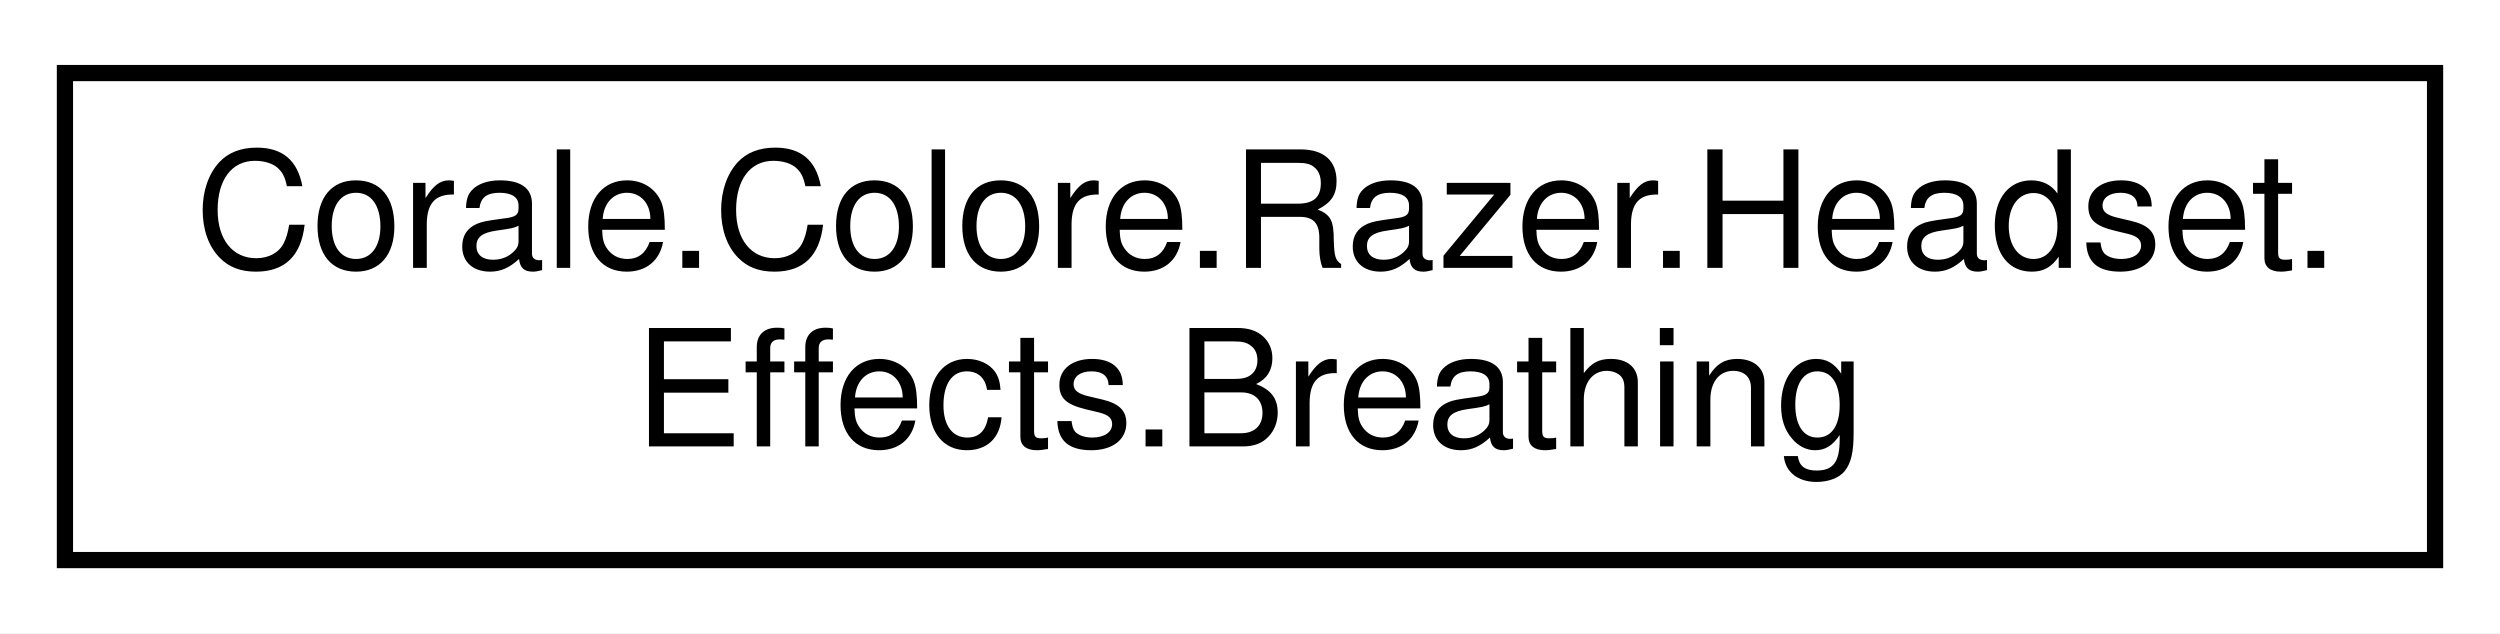
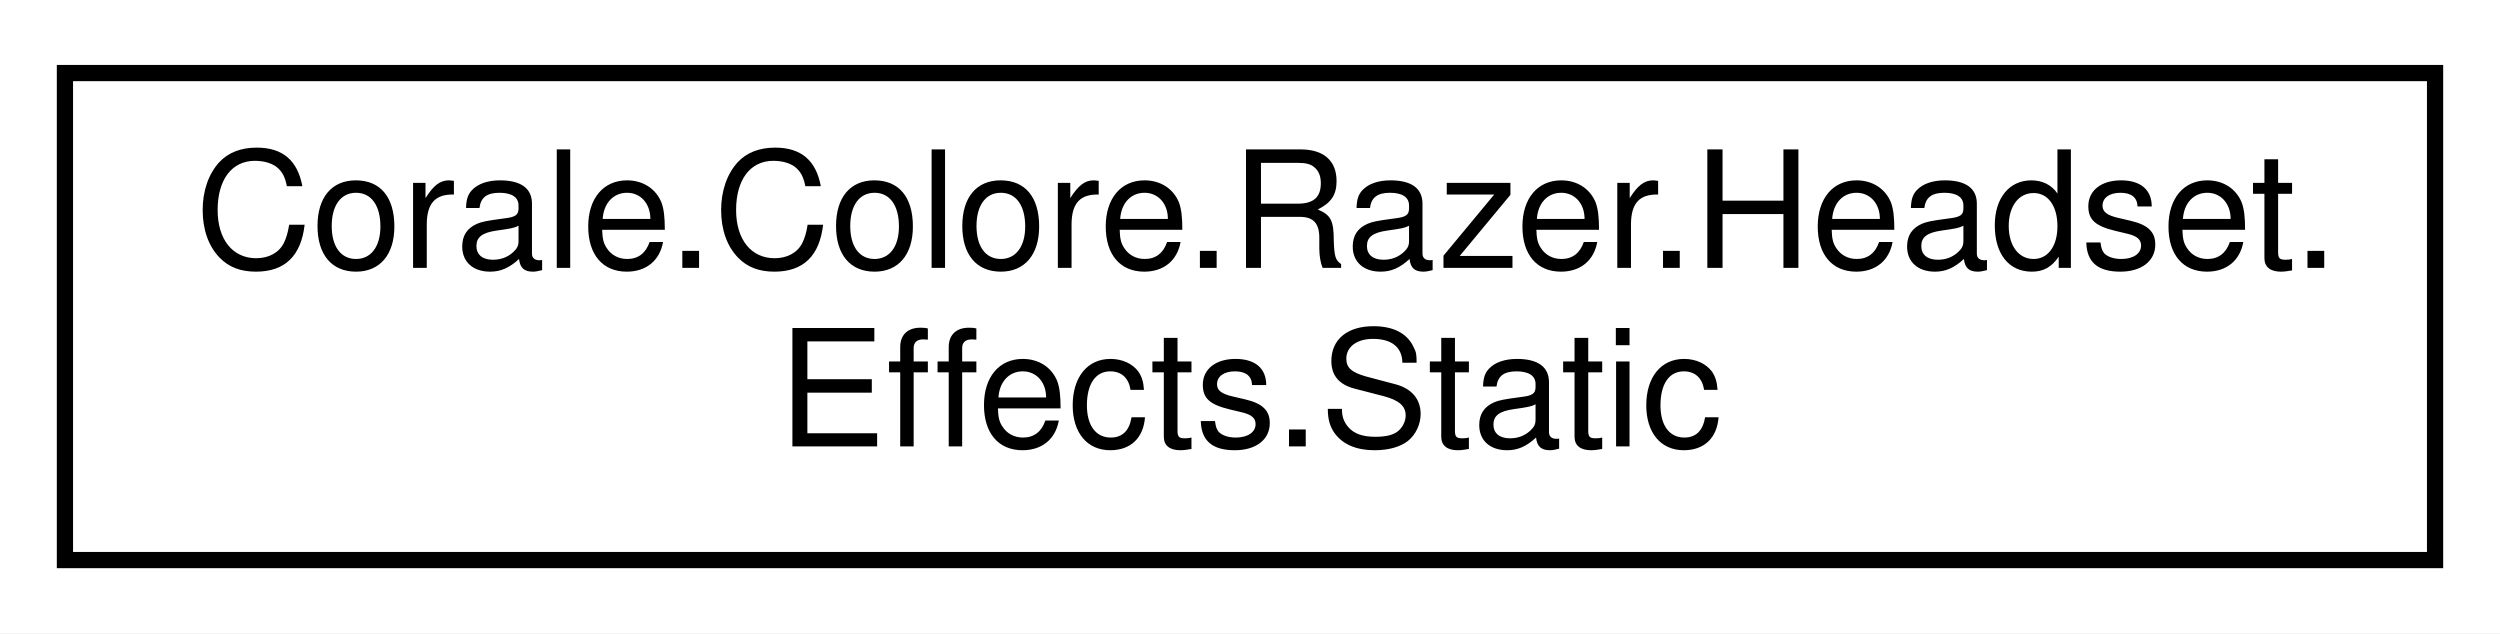
<svg xmlns="http://www.w3.org/2000/svg" xmlns:xlink="http://www.w3.org/1999/xlink" width="154pt" height="39pt" viewBox="0.00 0.00 154.00 39.00">
  <g id="graph0" class="graph" transform="scale(1 1) rotate(0) translate(4 35)">
    <polygon fill="white" stroke="none" points="-4,4 -4,-35 150,-35 150,4 -4,4" />
    <g id="node1" class="node">
      <g id="a_node1">
-         <a xlink:href="struct_corale_1_1_colore_1_1_razer_1_1_headset_1_1_effects_1_1_breathing.html" target="_top" xlink:title="A breathing effect for a headset. ">
+         <a xlink:href="struct_corale_1_1_colore_1_1_razer_1_1_headset_1_1_effects_1_1_static.html" target="_top" xlink:title="Static color effect. ">
          <polygon fill="white" stroke="black" points="0,-0.5 0,-30.5 146,-30.5 146,-0.5 0,-0.5" />
          <text text-anchor="start" x="8" y="-18.5" font-family="Helvetica,sans-Serif" font-size="10.00">Corale.Colore.Razer.Headset.</text>
-           <text text-anchor="middle" x="73" y="-7.5" font-family="Helvetica,sans-Serif" font-size="10.00">Effects.Breathing</text>
+           <text text-anchor="middle" x="73" y="-7.5" font-family="Helvetica,sans-Serif" font-size="10.00">Effects.Static</text>
        </a>
      </g>
    </g>
  </g>
</svg>
